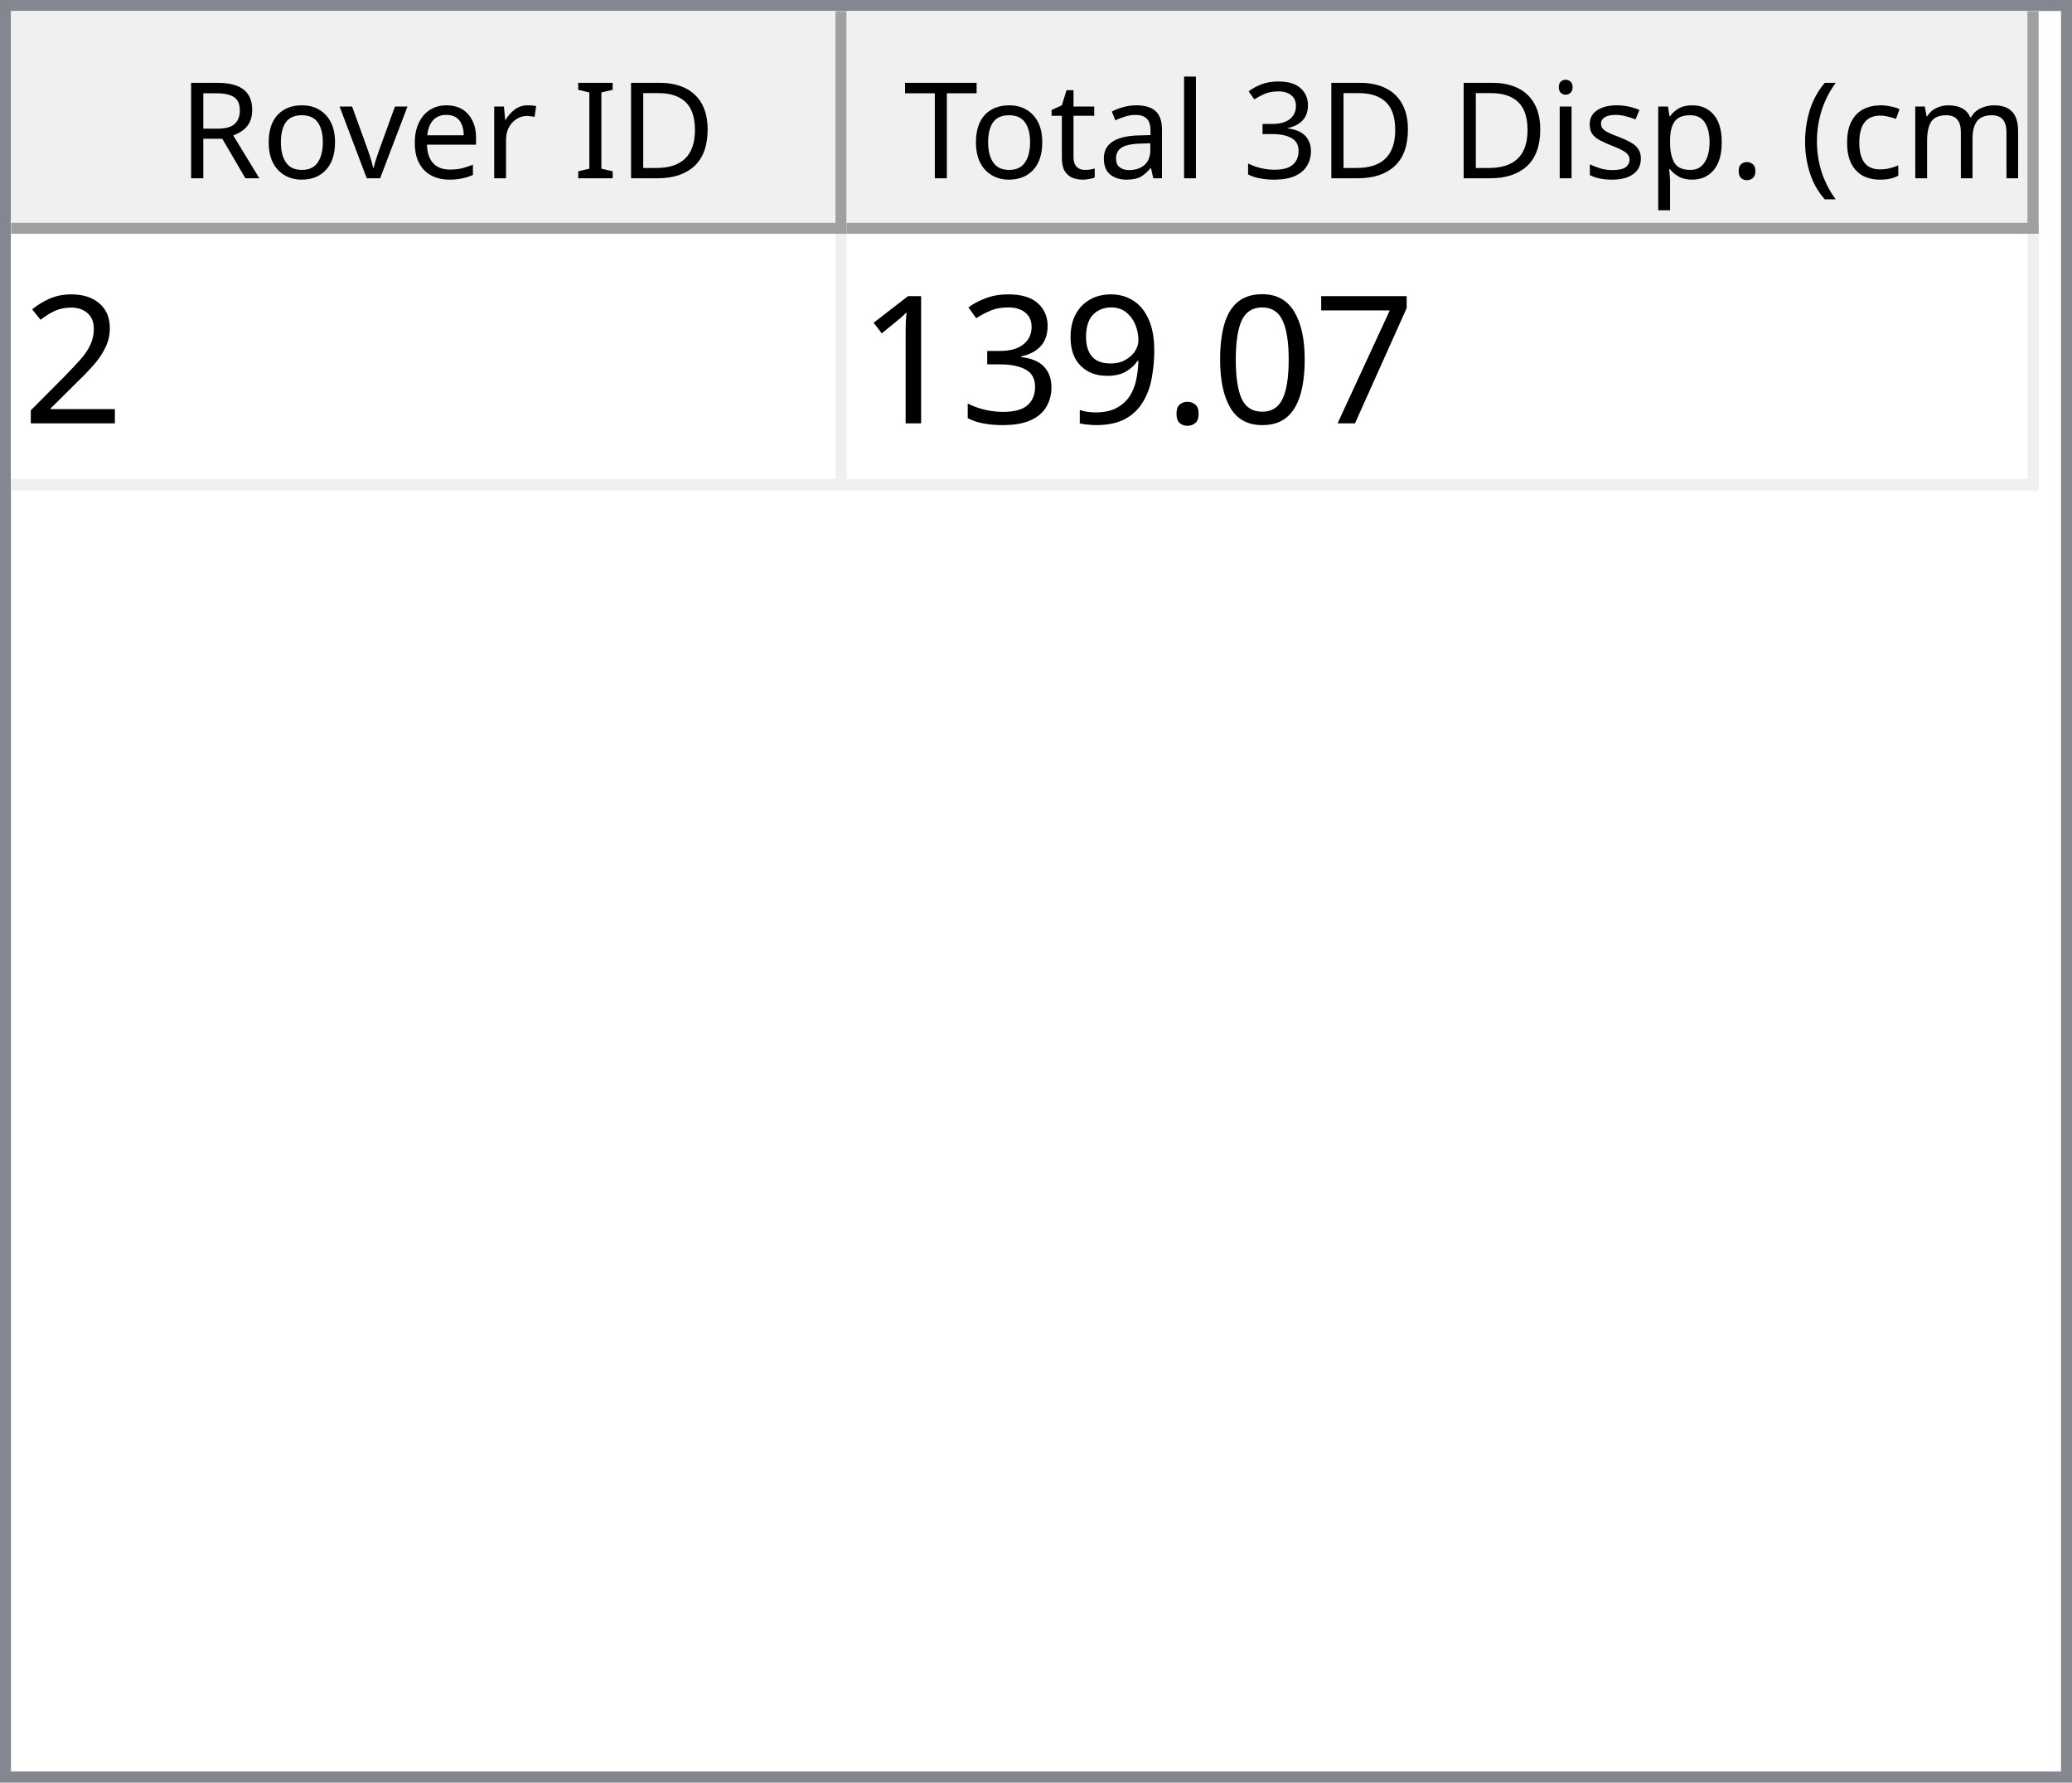
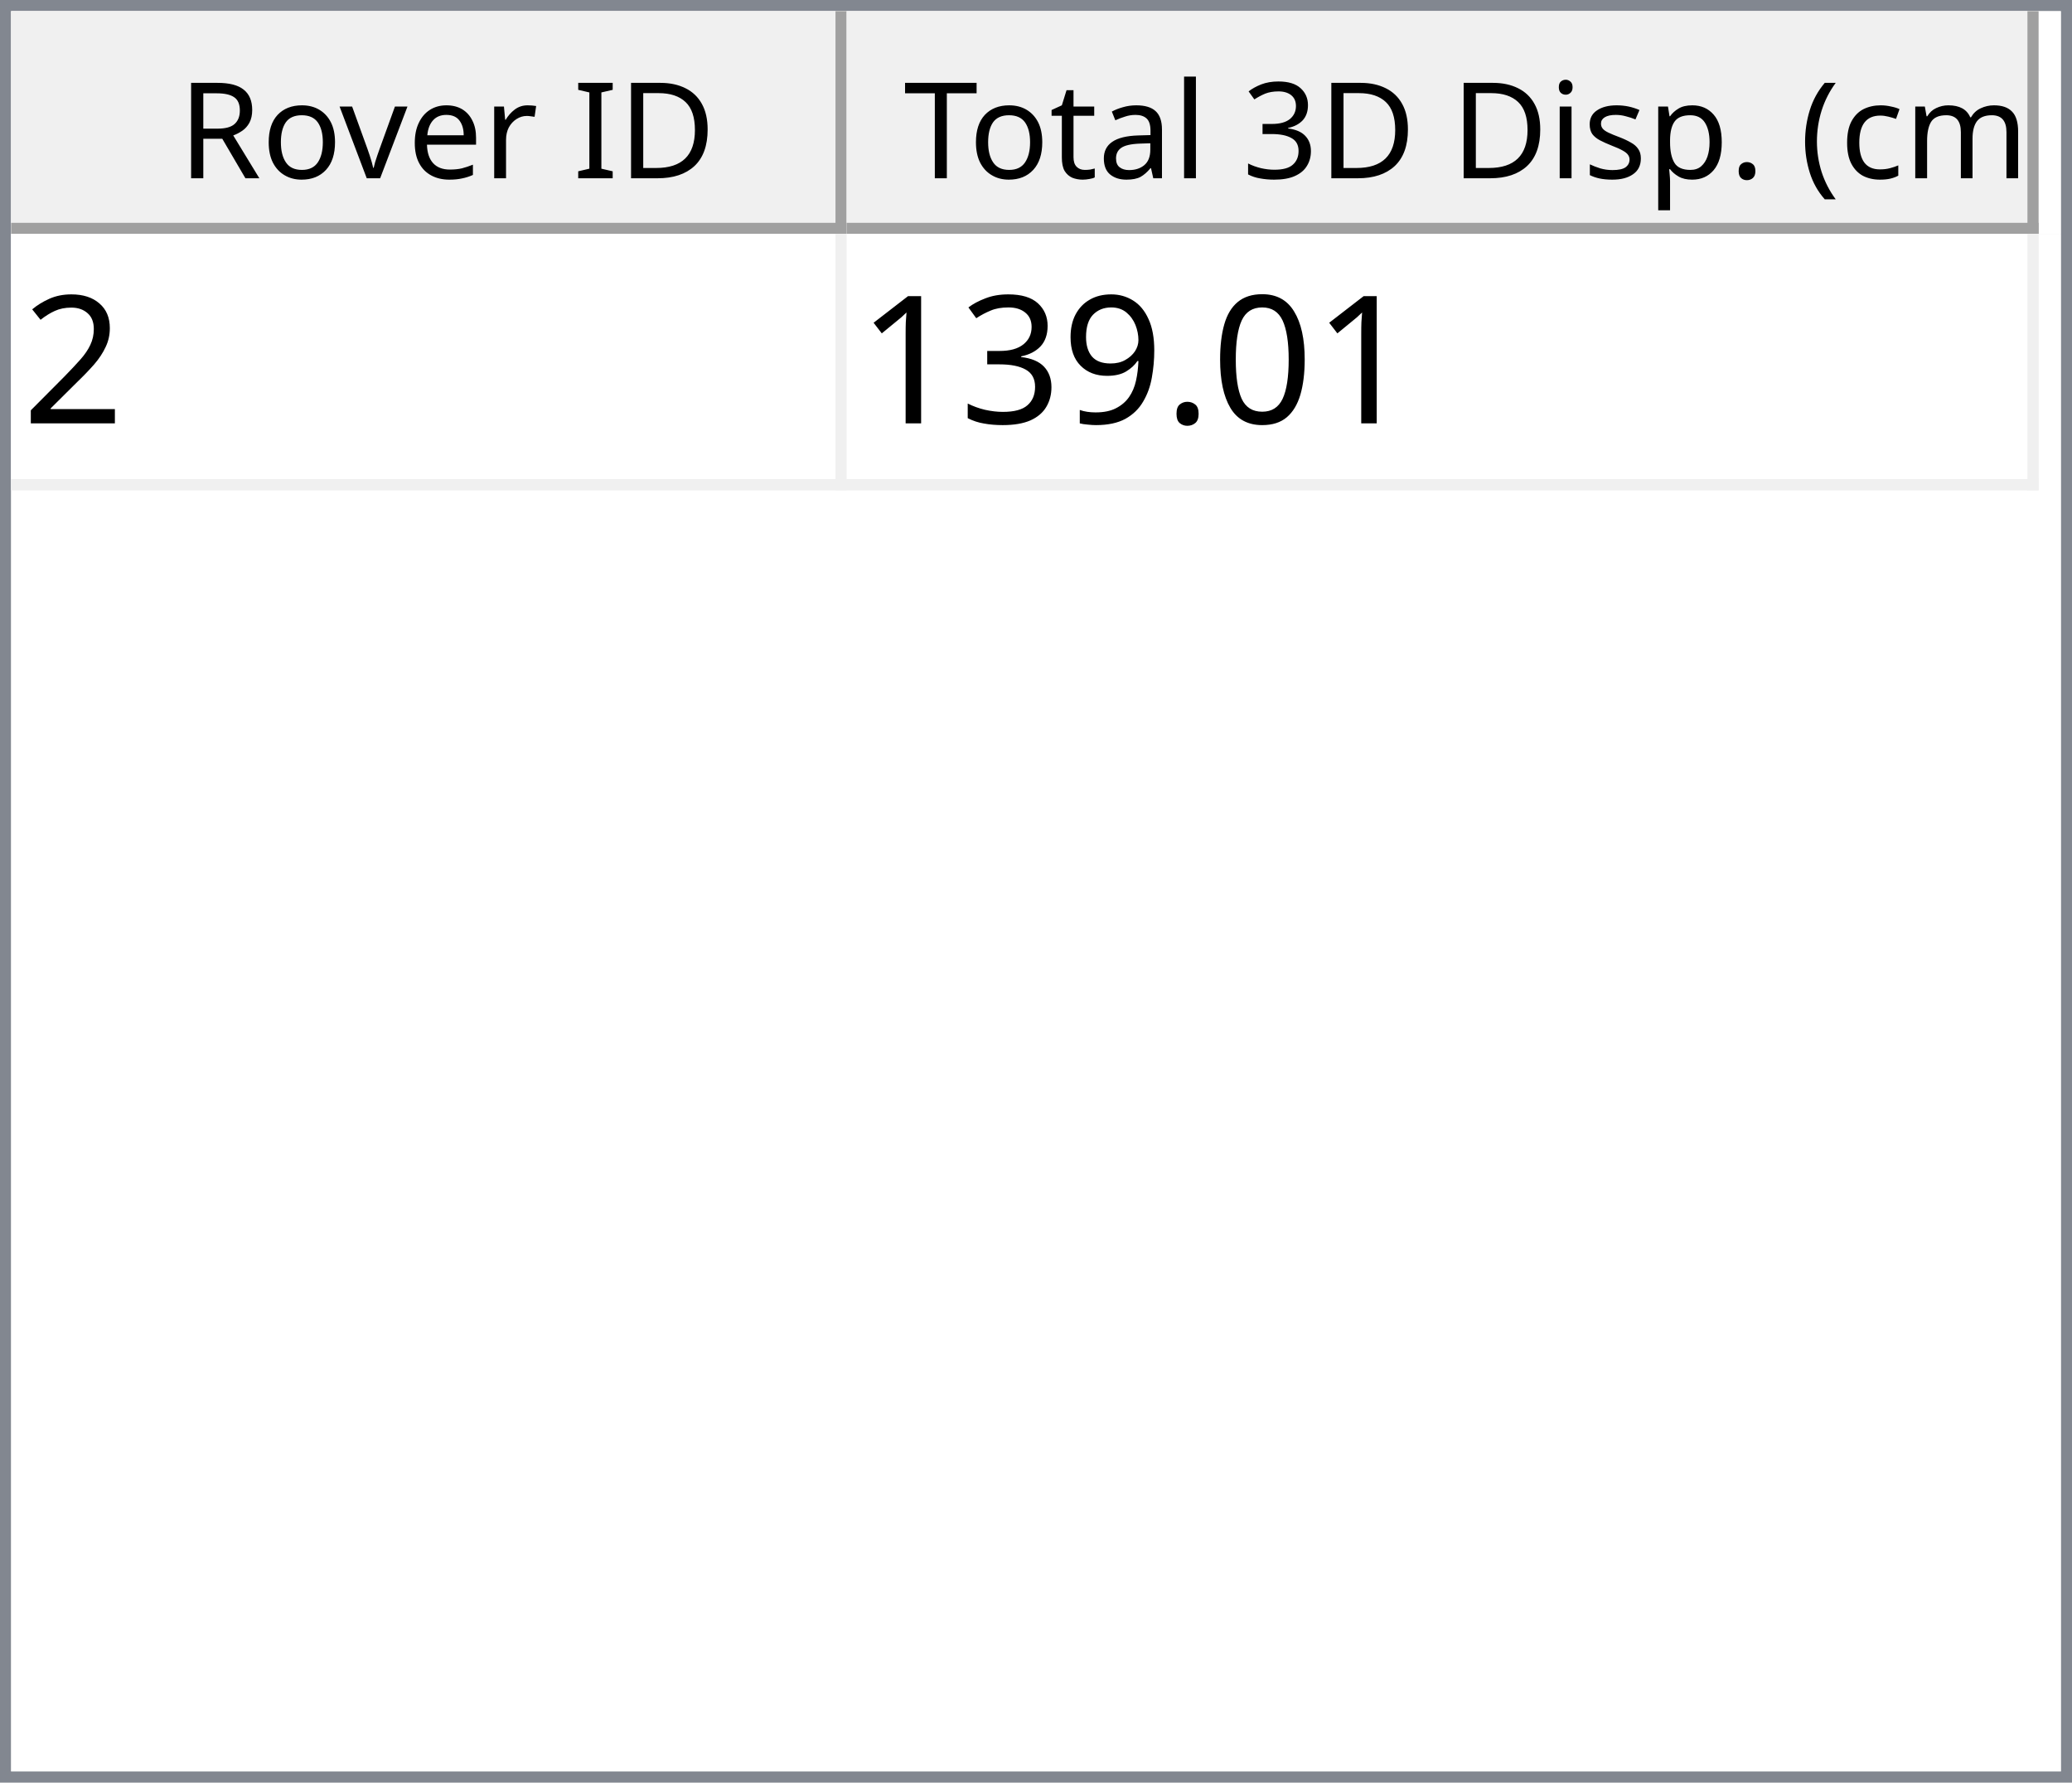
<svg xmlns="http://www.w3.org/2000/svg" style="fill-opacity:1; color-rendering:auto; color-interpolation:auto; text-rendering:auto; stroke:black; stroke-linecap:square; stroke-miterlimit:10; shape-rendering:auto; stroke-opacity:1; fill:black; stroke-dasharray:none; font-weight:normal; stroke-width:1; font-family:'Dialog'; font-style:normal; stroke-linejoin:miter; font-size:12px; stroke-dashoffset:0; image-rendering:auto;" width="186" height="160">
  <defs id="genericDefs" />
  <g>
    <defs id="defs1">
      <clipPath clipPathUnits="userSpaceOnUse" id="clipPath1">
        <path d="M0 0 L186 0 L186 160 L0 160 L0 0 Z" />
      </clipPath>
      <clipPath clipPathUnits="userSpaceOnUse" id="clipPath2">
        <path d="M0 0 L0 160 L186 160 L186 0 Z" />
      </clipPath>
      <clipPath clipPathUnits="userSpaceOnUse" id="clipPath3">
        <path d="M0 0 L0 20 L184 20 L184 0 Z" />
      </clipPath>
      <clipPath clipPathUnits="userSpaceOnUse" id="clipPath4">
        <path d="M0 0 L0 20 L75 20 L75 0 Z" />
      </clipPath>
      <clipPath clipPathUnits="userSpaceOnUse" id="clipPath5">
        <path d="M1 1 L1 19 L74 19 L74 1 Z" />
      </clipPath>
      <clipPath clipPathUnits="userSpaceOnUse" id="clipPath6">
        <path d="M0 0 L0 18 L73 18 L73 0 Z" />
      </clipPath>
      <clipPath clipPathUnits="userSpaceOnUse" id="clipPath7">
        <path d="M-0.5 -0.5 L-0.5 19.5 L74.5 19.5 L74.5 -0.5 Z" />
      </clipPath>
      <clipPath clipPathUnits="userSpaceOnUse" id="clipPath8">
        <path d="M0 0 L0 20 L107 20 L107 0 Z" />
      </clipPath>
      <clipPath clipPathUnits="userSpaceOnUse" id="clipPath9">
        <path d="M1 1 L1 19 L106 19 L106 1 Z" />
      </clipPath>
      <clipPath clipPathUnits="userSpaceOnUse" id="clipPath10">
        <path d="M0 0 L0 18 L105 18 L105 0 Z" />
      </clipPath>
      <clipPath clipPathUnits="userSpaceOnUse" id="clipPath11">
        <path d="M-0.5 -0.5 L-0.5 19.5 L106.5 19.5 L106.5 -0.5 Z" />
      </clipPath>
      <clipPath clipPathUnits="userSpaceOnUse" id="clipPath12">
        <path d="M0 0 L0 138 L184 138 L184 0 Z" />
      </clipPath>
      <clipPath clipPathUnits="userSpaceOnUse" id="clipPath13">
        <path d="M0 0 L0 23 L182 23 L182 0 Z" />
      </clipPath>
      <clipPath clipPathUnits="userSpaceOnUse" id="clipPath14">
        <path d="M-0.5 -0.5 L-0.5 22.5 L181.5 22.5 L181.5 -0.5 Z" />
      </clipPath>
      <clipPath clipPathUnits="userSpaceOnUse" id="clipPath15">
        <path d="M0 0 L0 22 L74 22 L74 0 Z" />
      </clipPath>
      <clipPath clipPathUnits="userSpaceOnUse" id="clipPath16">
        <path d="M0 0 L0 22 L106 22 L106 0 Z" />
      </clipPath>
      <font horiz-adv-x="64.551" id="font1">
        <font-face ascent="107.91" descent="25.098" units-per-em="100" style="font-style:normal; font-family:Segoe UI; font-weight:normal;" />
        <missing-glyph horiz-adv-x="64.551" d="M8.109 0 L8.109 68.266 L56.453 68.266 L56.453 0 L8.109 0 ZM15.328 7.234 L49.219 7.234 L49.219 61.031 L15.328 61.031 L15.328 7.234 Z" />
        <glyph unicode="D" horiz-adv-x="70.117" d="M9.188 0 L9.188 70.016 L28.516 70.016 Q65.531 70.016 65.531 35.891 Q65.531 19.672 55.25 9.836 Q44.969 0 27.734 0 L9.188 0 ZM17.391 62.594 L17.391 7.422 L27.828 7.422 Q41.609 7.422 49.273 14.797 Q56.938 22.172 56.938 35.688 Q56.938 62.594 28.328 62.594 L17.391 62.594 Z" />
        <glyph unicode="I" horiz-adv-x="26.611" d="M17.391 0 L9.188 0 L9.188 70.016 L17.391 70.016 L17.391 0 Z" />
        <glyph unicode=" " horiz-adv-x="27.393" d="" />
        <glyph unicode="r" horiz-adv-x="34.766" d="M34.188 41.891 Q32.078 43.5 28.125 43.5 Q23 43.5 19.555 38.672 Q16.109 33.844 16.109 25.484 L16.109 0 L8.109 0 L8.109 50 L16.109 50 L16.109 39.703 L16.312 39.703 Q18.016 44.969 21.531 47.922 Q25.047 50.875 29.391 50.875 Q32.516 50.875 34.188 50.203 L34.188 41.891 Z" />
        <glyph unicode="e" horiz-adv-x="52.295" d="M48.297 23 L12.984 23 Q13.188 14.656 17.484 10.109 Q21.781 5.562 29.297 5.562 Q37.75 5.562 44.828 11.141 L44.828 3.609 Q38.234 -1.172 27.391 -1.172 Q16.797 -1.172 10.742 5.641 Q4.688 12.453 4.688 24.812 Q4.688 36.469 11.305 43.82 Q17.922 51.172 27.734 51.172 Q37.547 51.172 42.922 44.828 Q48.297 38.484 48.297 27.203 L48.297 23 ZM40.094 29.781 Q40.047 36.719 36.75 40.578 Q33.453 44.438 27.594 44.438 Q21.922 44.438 17.969 40.383 Q14.016 36.328 13.094 29.781 L40.094 29.781 Z" />
        <glyph unicode="v" horiz-adv-x="47.9" d="M47.406 50 L27.484 0 L19.625 0 L0.688 50 L9.469 50 L22.172 13.672 Q23.578 9.672 23.922 6.688 L24.125 6.688 Q24.609 10.453 25.688 13.484 L38.969 50 L47.406 50 Z" />
        <glyph unicode="o" horiz-adv-x="58.594" d="M29 -1.172 Q17.922 -1.172 11.305 5.836 Q4.688 12.844 4.688 24.422 Q4.688 37.016 11.57 44.094 Q18.453 51.172 30.172 51.172 Q41.359 51.172 47.633 44.289 Q53.906 37.406 53.906 25.203 Q53.906 13.234 47.141 6.031 Q40.375 -1.172 29 -1.172 ZM29.594 44.438 Q21.875 44.438 17.383 39.188 Q12.891 33.938 12.891 24.703 Q12.891 15.828 17.43 10.695 Q21.969 5.562 29.594 5.562 Q37.359 5.562 41.531 10.594 Q45.703 15.625 45.703 24.906 Q45.703 34.281 41.531 39.359 Q37.359 44.438 29.594 44.438 Z" />
        <glyph unicode="R" horiz-adv-x="59.814" d="M59.375 0 L49.609 0 L37.891 19.625 Q36.281 22.359 34.766 24.289 Q33.25 26.219 31.664 27.438 Q30.078 28.656 28.25 29.219 Q26.422 29.781 24.125 29.781 L17.391 29.781 L17.391 0 L9.188 0 L9.188 70.016 L30.078 70.016 Q34.672 70.016 38.555 68.867 Q42.438 67.719 45.289 65.375 Q48.141 63.031 49.758 59.547 Q51.375 56.062 51.375 51.375 Q51.375 47.703 50.273 44.656 Q49.172 41.609 47.148 39.211 Q45.125 36.812 42.266 35.133 Q39.406 33.453 35.844 32.516 L35.844 32.328 Q37.594 31.547 38.891 30.547 Q40.188 29.547 41.359 28.18 Q42.531 26.812 43.68 25.078 Q44.828 23.344 46.234 21.047 L59.375 0 ZM17.391 62.594 L17.391 37.203 L28.516 37.203 Q31.594 37.203 34.203 38.133 Q36.812 39.062 38.719 40.797 Q40.625 42.531 41.703 45.047 Q42.781 47.562 42.781 50.688 Q42.781 56.297 39.141 59.445 Q35.5 62.594 28.609 62.594 L17.391 62.594 Z" />
        <glyph unicode=")" horiz-adv-x="30.176" d="M8.297 -15.922 L1.172 -15.922 Q16.406 2.344 16.406 26.812 Q16.406 51.469 1.078 70.016 L8.297 70.016 Q23.531 52.156 23.531 26.703 Q23.531 1.375 8.297 -15.922 Z" />
        <glyph unicode="m" horiz-adv-x="86.133" d="M79.109 0 L71.094 0 L71.094 28.719 Q71.094 37.016 68.531 40.727 Q65.969 44.438 59.906 44.438 Q54.781 44.438 51.195 39.75 Q47.609 35.062 47.609 28.516 L47.609 0 L39.594 0 L39.594 29.688 Q39.594 44.438 28.219 44.438 Q22.953 44.438 19.531 40.016 Q16.109 35.594 16.109 28.516 L16.109 0 L8.109 0 L8.109 50 L16.109 50 L16.109 42.094 L16.312 42.094 Q21.625 51.172 31.844 51.172 Q36.969 51.172 40.773 48.312 Q44.578 45.453 46 40.828 Q51.562 51.172 62.594 51.172 Q79.109 51.172 79.109 30.812 L79.109 0 Z" />
        <glyph unicode="c" horiz-adv-x="46.191" d="M42.188 2.297 Q36.422 -1.172 28.516 -1.172 Q17.828 -1.172 11.258 5.789 Q4.688 12.75 4.688 23.828 Q4.688 36.188 11.766 43.68 Q18.844 51.172 30.672 51.172 Q37.25 51.172 42.281 48.734 L42.281 40.531 Q36.719 44.438 30.375 44.438 Q22.703 44.438 17.797 38.945 Q12.891 33.453 12.891 24.516 Q12.891 15.719 17.508 10.641 Q22.125 5.562 29.891 5.562 Q36.422 5.562 42.188 9.906 L42.188 2.297 Z" />
        <glyph unicode="(" horiz-adv-x="30.176" d="M29.109 -15.922 L21.969 -15.922 Q6.844 1.375 6.844 26.703 Q6.844 52.156 21.969 70.016 L29.203 70.016 Q13.875 51.469 13.875 26.812 Q13.875 2.344 29.109 -15.922 Z" />
        <glyph unicode="." horiz-adv-x="21.68" d="M10.891 -1.078 Q8.641 -1.078 7.055 0.539 Q5.469 2.156 5.469 4.391 Q5.469 6.641 7.055 8.273 Q8.641 9.906 10.891 9.906 Q13.188 9.906 14.797 8.273 Q16.406 6.641 16.406 4.391 Q16.406 2.156 14.797 0.539 Q13.188 -1.078 10.891 -1.078 Z" />
        <glyph unicode="p" horiz-adv-x="58.789" d="M16.312 7.234 L16.109 7.234 L16.109 -23 L8.109 -23 L8.109 50 L16.109 50 L16.109 41.219 L16.312 41.219 Q22.219 51.172 33.594 51.172 Q43.266 51.172 48.688 44.461 Q54.109 37.75 54.109 26.469 Q54.109 13.922 48 6.375 Q41.891 -1.172 31.297 -1.172 Q21.578 -1.172 16.312 7.234 ZM16.109 27.391 L16.109 20.406 Q16.109 14.203 20.141 9.883 Q24.172 5.562 30.375 5.562 Q37.641 5.562 41.773 11.133 Q45.906 16.703 45.906 26.609 Q45.906 34.969 42.047 39.703 Q38.188 44.438 31.594 44.438 Q24.609 44.438 20.359 39.578 Q16.109 34.719 16.109 27.391 Z" />
        <glyph unicode="s" horiz-adv-x="42.432" d="M5.078 1.812 L5.078 10.406 Q11.625 5.562 19.484 5.562 Q30.031 5.562 30.031 12.594 Q30.031 14.594 29.125 15.992 Q28.219 17.391 26.68 18.461 Q25.141 19.531 23.07 20.383 Q21 21.234 18.609 22.172 Q15.281 23.484 12.766 24.828 Q10.25 26.172 8.57 27.859 Q6.891 29.547 6.031 31.695 Q5.172 33.844 5.172 36.719 Q5.172 40.234 6.789 42.945 Q8.406 45.656 11.086 47.484 Q13.766 49.312 17.211 50.242 Q20.656 51.172 24.312 51.172 Q30.812 51.172 35.938 48.922 L35.938 40.828 Q30.422 44.438 23.25 44.438 Q21 44.438 19.195 43.922 Q17.391 43.406 16.094 42.477 Q14.797 41.547 14.086 40.258 Q13.375 38.969 13.375 37.406 Q13.375 35.453 14.086 34.133 Q14.797 32.812 16.164 31.789 Q17.531 30.766 19.484 29.938 Q21.438 29.109 23.922 28.125 Q27.25 26.859 29.883 25.516 Q32.516 24.172 34.375 22.484 Q36.234 20.797 37.234 18.602 Q38.234 16.406 38.234 13.375 Q38.234 9.672 36.602 6.938 Q34.969 4.203 32.234 2.398 Q29.5 0.594 25.93 -0.289 Q22.359 -1.172 18.453 -1.172 Q10.75 -1.172 5.078 1.812 Z" />
        <glyph unicode="i" horiz-adv-x="24.219" d="M12.203 62.703 Q10.062 62.703 8.547 64.164 Q7.031 65.625 7.031 67.875 Q7.031 70.125 8.547 71.609 Q10.062 73.094 12.203 73.094 Q14.406 73.094 15.945 71.609 Q17.484 70.125 17.484 67.875 Q17.484 65.719 15.945 64.211 Q14.406 62.703 12.203 62.703 ZM16.109 0 L8.109 0 L8.109 50 L16.109 50 L16.109 0 Z" />
        <glyph unicode="3" horiz-adv-x="53.906" d="M46.531 19.828 Q46.531 15.094 44.75 11.211 Q42.969 7.328 39.719 4.57 Q36.469 1.812 31.93 0.297 Q27.391 -1.219 21.922 -1.219 Q11.922 -1.219 6 2.594 L6 11.188 Q13.094 5.609 22.219 5.609 Q25.875 5.609 28.828 6.539 Q31.781 7.469 33.906 9.227 Q36.031 10.984 37.18 13.477 Q38.328 15.969 38.328 19.094 Q38.328 32.812 18.797 32.812 L12.984 32.812 L12.984 39.594 L18.5 39.594 Q35.797 39.594 35.797 52.484 Q35.797 64.406 22.609 64.406 Q15.188 64.406 8.688 59.422 L8.688 67.188 Q15.375 71.188 24.609 71.188 Q29 71.188 32.57 69.969 Q36.141 68.75 38.68 66.555 Q41.219 64.359 42.609 61.281 Q44 58.203 44 54.5 Q44 40.672 30.031 36.719 L30.031 36.531 Q33.594 36.141 36.625 34.797 Q39.656 33.453 41.852 31.305 Q44.047 29.156 45.289 26.25 Q46.531 23.344 46.531 19.828 Z" />
        <glyph unicode="l" horiz-adv-x="24.219" d="M16.109 0 L8.109 0 L8.109 74.031 L16.109 74.031 L16.109 0 Z" />
        <glyph unicode="a" horiz-adv-x="50.879" d="M43.891 0 L35.891 0 L35.891 7.812 L35.688 7.812 Q30.469 -1.172 20.312 -1.172 Q12.844 -1.172 8.617 2.781 Q4.391 6.734 4.391 13.281 Q4.391 27.297 20.906 29.594 L35.891 31.688 Q35.891 44.438 25.594 44.438 Q16.547 44.438 9.281 38.281 L9.281 46.484 Q16.656 51.172 26.266 51.172 Q43.891 51.172 43.891 32.516 L43.891 0 ZM35.891 25.297 L23.828 23.641 Q18.266 22.859 15.43 20.875 Q12.594 18.891 12.594 13.875 Q12.594 10.203 15.211 7.883 Q17.828 5.562 22.172 5.562 Q28.125 5.562 32.008 9.742 Q35.891 13.922 35.891 20.312 L35.891 25.297 Z" />
        <glyph unicode="t" horiz-adv-x="33.887" d="M31.297 0.484 Q28.469 -1.078 23.828 -1.078 Q10.688 -1.078 10.688 13.578 L10.688 43.172 L2.094 43.172 L2.094 50 L10.688 50 L10.688 62.203 L18.703 64.797 L18.703 50 L31.297 50 L31.297 43.172 L18.703 43.172 L18.703 14.984 Q18.703 9.969 20.414 7.82 Q22.125 5.672 26.078 5.672 Q29.109 5.672 31.297 7.328 L31.297 0.484 Z" />
        <glyph unicode="T" horiz-adv-x="52.393" d="M50.594 62.594 L30.375 62.594 L30.375 0 L22.172 0 L22.172 62.594 L2 62.594 L2 70.016 L50.594 70.016 L50.594 62.594 Z" />
      </font>
      <font horiz-adv-x="75.0" id="font2">
        <font-face ascent="100.537" descent="21.973" units-per-em="100" style="font-style:normal; font-family:sans-serif; font-weight:normal;" />
        <missing-glyph horiz-adv-x="75.0" d="M12.5 0 L12.5 62.5 L62.5 62.5 L62.5 0 L12.5 0 ZM14.062 1.562 L60.938 1.562 L60.938 60.938 L14.062 60.938 L14.062 1.562 Z" />
        <glyph unicode="2" horiz-adv-x="55.615" d="M50.344 8.453 L50.344 0 L3.031 0 Q2.938 3.172 4.047 6.109 Q5.859 10.938 9.836 15.625 Q13.812 20.312 21.344 26.469 Q33.016 36.031 37.117 41.625 Q41.219 47.219 41.219 52.203 Q41.219 57.422 37.477 61.008 Q33.734 64.594 27.734 64.594 Q21.391 64.594 17.578 60.789 Q13.766 56.984 13.719 50.25 L4.688 51.172 Q5.609 61.281 11.664 66.578 Q17.719 71.875 27.938 71.875 Q38.234 71.875 44.242 66.164 Q50.25 60.453 50.25 52 Q50.25 47.703 48.492 43.555 Q46.734 39.406 42.656 34.812 Q38.578 30.219 29.109 22.219 Q21.188 15.578 18.945 13.211 Q16.703 10.844 15.234 8.453 L50.344 8.453 Z" />
-         <glyph unicode="7" horiz-adv-x="55.615" d="M4.734 62.203 L4.734 70.656 L51.078 70.656 L51.078 63.812 Q44.234 56.547 37.523 44.484 Q30.812 32.422 27.156 19.672 Q24.516 10.688 23.781 0 L14.75 0 Q14.891 8.453 18.062 20.414 Q21.234 32.375 27.172 43.484 Q33.109 54.594 39.797 62.203 L4.734 62.203 Z" />
        <glyph unicode="0" horiz-adv-x="55.615" d="M4.156 35.297 Q4.156 48 6.766 55.742 Q9.375 63.484 14.523 67.68 Q19.672 71.875 27.484 71.875 Q33.25 71.875 37.594 69.555 Q41.938 67.234 44.773 62.867 Q47.609 58.5 49.219 52.227 Q50.828 45.953 50.828 35.297 Q50.828 22.703 48.242 14.969 Q45.656 7.234 40.508 3.008 Q35.359 -1.219 27.484 -1.219 Q17.141 -1.219 11.234 6.203 Q4.156 15.141 4.156 35.297 ZM13.188 35.297 Q13.188 17.672 17.312 11.836 Q21.438 6 27.484 6 Q33.547 6 37.672 11.859 Q41.797 17.719 41.797 35.297 Q41.797 52.984 37.672 58.789 Q33.547 64.594 27.391 64.594 Q21.344 64.594 17.719 59.469 Q13.188 52.938 13.188 35.297 Z" />
        <glyph unicode="." horiz-adv-x="27.783" d="M9.078 0 L9.078 10.016 L19.094 10.016 L19.094 0 L9.078 0 Z" />
        <glyph unicode="9" horiz-adv-x="55.615" d="M5.469 16.547 L13.922 17.328 Q14.984 11.375 18.016 8.688 Q21.047 6 25.781 6 Q29.828 6 32.883 7.859 Q35.938 9.719 37.891 12.82 Q39.844 15.922 41.164 21.195 Q42.484 26.469 42.484 31.938 Q42.484 32.516 42.438 33.688 Q39.797 29.5 35.234 26.883 Q30.672 24.266 25.344 24.266 Q16.453 24.266 10.305 30.711 Q4.156 37.156 4.156 47.703 Q4.156 58.594 10.578 65.234 Q17 71.875 26.656 71.875 Q33.641 71.875 39.43 68.117 Q45.219 64.359 48.219 57.398 Q51.219 50.438 51.219 37.25 Q51.219 23.531 48.242 15.406 Q45.266 7.281 39.383 3.031 Q33.5 -1.219 25.594 -1.219 Q17.188 -1.219 11.867 3.445 Q6.547 8.109 5.469 16.547 ZM41.453 48.141 Q41.453 55.719 37.43 60.156 Q33.406 64.594 27.734 64.594 Q21.875 64.594 17.531 59.812 Q13.188 55.031 13.188 47.406 Q13.188 40.578 17.312 36.305 Q21.438 32.031 27.484 32.031 Q33.594 32.031 37.523 36.305 Q41.453 40.578 41.453 48.141 Z" />
        <glyph unicode="3" horiz-adv-x="55.615" d="M4.203 18.891 L12.984 20.062 Q14.5 12.594 18.141 9.297 Q21.781 6 27 6 Q33.203 6 37.477 10.297 Q41.75 14.594 41.75 20.953 Q41.75 27 37.797 30.93 Q33.844 34.859 27.734 34.859 Q25.25 34.859 21.531 33.891 L22.516 41.609 Q23.391 41.5 23.922 41.5 Q29.547 41.5 34.039 44.43 Q38.531 47.359 38.531 53.469 Q38.531 58.297 35.258 61.477 Q31.984 64.656 26.812 64.656 Q21.688 64.656 18.266 61.43 Q14.844 58.203 13.875 51.766 L5.078 53.328 Q6.688 62.156 12.398 67.016 Q18.109 71.875 26.609 71.875 Q32.469 71.875 37.398 69.359 Q42.328 66.844 44.945 62.5 Q47.562 58.156 47.562 53.266 Q47.562 48.641 45.07 44.828 Q42.578 41.016 37.703 38.766 Q44.047 37.312 47.562 32.695 Q51.078 28.078 51.078 21.141 Q51.078 11.766 44.242 5.25 Q37.406 -1.266 26.953 -1.266 Q17.531 -1.266 11.305 4.352 Q5.078 9.969 4.203 18.891 Z" />
        <glyph unicode="1" horiz-adv-x="55.615" d="M37.25 0 L28.469 0 L28.469 56 Q25.297 52.984 20.141 49.953 Q14.984 46.922 10.891 45.406 L10.891 53.906 Q18.266 57.375 23.781 62.305 Q29.297 67.234 31.594 71.875 L37.25 71.875 L37.25 0 Z" />
      </font>
    </defs>
    <g style="fill:white; stroke:white;">
      <rect x="0" y="0" width="186" style="clip-path:url(#clipPath1); stroke:none;" height="160" />
    </g>
    <g style="fill:white; text-rendering:optimizeSpeed; color-rendering:optimizeSpeed; image-rendering:optimizeSpeed; shape-rendering:crispEdges; stroke:white; color-interpolation:sRGB;">
      <rect x="0" width="186" height="160" y="0" style="stroke:none;" />
      <path style="stroke:none;" d="M0 160 L186 160 L186 0 L0 0 Z" />
    </g>
    <g style="fill:rgb(240,240,240); font-family:'Segoe UI'; stroke:rgb(240,240,240);">
      <rect x="0" y="0" width="186" style="clip-path:url(#clipPath2); stroke:none;" height="160" />
    </g>
    <g style="fill:rgb(130,135,144); font-family:'Segoe UI'; stroke:rgb(130,135,144);">
      <path d="M0 0 L186 0 L186 160 L0 160 L0 0 ZM1 1 L185 1 L185 159 L1 159 L1 1 Z" style="fill-rule:evenodd; clip-path:url(#clipPath2); stroke:none;" />
    </g>
    <g style="fill:white; font-family:'Segoe UI'; stroke:white;" transform="translate(1,1)">
      <rect x="0" y="0" width="184" style="clip-path:url(#clipPath3); stroke:none;" height="20" />
    </g>
    <g style="fill:rgb(240,240,240); font-family:'Segoe UI'; stroke:rgb(240,240,240);" transform="translate(1,1)">
      <rect x="0" y="0" width="75" style="clip-path:url(#clipPath4); stroke:none;" height="20" />
    </g>
    <g style="font-family:'Segoe UI';" transform="translate(2,2)">
      <text x="14" xml:space="preserve" y="14" style="clip-path:url(#clipPath6); stroke:none;">Rover ID</text>
    </g>
    <g style="fill:rgb(160,160,160); font-family:'Segoe UI'; stroke:rgb(160,160,160); stroke-linejoin:bevel;" transform="translate(1.5,1.5)">
      <line x1="74" x2="74" y1="0" style="fill:none; clip-path:url(#clipPath7);" y2="19" />
    </g>
    <g style="fill:rgb(160,160,160); font-family:'Segoe UI'; stroke:rgb(160,160,160); stroke-linejoin:bevel;" transform="matrix(1,0,0,1,1,1) translate(0.5,0.5)">
      <line x1="0" x2="74" y1="19" style="fill:none; clip-path:url(#clipPath7);" y2="19" />
    </g>
    <g style="fill:rgb(240,240,240); font-family:'Segoe UI'; stroke:rgb(240,240,240);" transform="translate(76,1)">
      <rect x="0" y="0" width="107" style="clip-path:url(#clipPath8); stroke:none;" height="20" />
    </g>
    <g style="font-family:'Segoe UI';" transform="translate(77,2)">
      <text x="1" xml:space="preserve" y="14" style="clip-path:url(#clipPath10); stroke:none;"> Total 3D Disp. (cm)</text>
    </g>
    <g style="fill:rgb(160,160,160); font-family:'Segoe UI'; stroke:rgb(160,160,160); stroke-linejoin:bevel;" transform="translate(76.5,1.5)">
      <line x1="106" x2="106" y1="0" style="fill:none; clip-path:url(#clipPath11);" y2="19" />
    </g>
    <g style="fill:rgb(160,160,160); font-family:'Segoe UI'; stroke:rgb(160,160,160); stroke-linejoin:bevel;" transform="matrix(1,0,0,1,76,1) translate(0.5,0.5)">
      <line x1="0" x2="106" y1="19" style="fill:none; clip-path:url(#clipPath11);" y2="19" />
    </g>
    <g style="fill:white; font-family:'Segoe UI'; stroke:white;" transform="translate(1,21)">
      <rect x="0" y="0" width="184" style="clip-path:url(#clipPath12); stroke:none;" height="138" />
    </g>
    <g style="fill:rgb(240,240,240); font-size:16px; font-family:sans-serif; stroke:rgb(240,240,240);" transform="translate(1,21)">
      <rect x="0" y="0" width="182" style="clip-path:url(#clipPath13); stroke:none;" height="23" />
      <line transform="translate(0.5,0.5)" x1="0" x2="181" y1="22" style="clip-path:url(#clipPath14); fill:none; stroke-linejoin:bevel;" y2="22" />
    </g>
    <g transform="matrix(1,0,0,1,1,21) translate(0.5,0.5)" style="fill:rgb(240,240,240); font-size:16px; font-family:sans-serif; stroke:rgb(240,240,240); stroke-linejoin:bevel;">
      <line x1="74" x2="74" y1="0" style="fill:none; clip-path:url(#clipPath14);" y2="22" />
    </g>
    <g transform="matrix(1,0,0,1,1,21) translate(0.5,0.5)" style="fill:rgb(240,240,240); font-size:16px; font-family:sans-serif; stroke:rgb(240,240,240); stroke-linejoin:bevel;">
      <line x1="181" x2="181" y1="0" style="fill:none; clip-path:url(#clipPath14);" y2="22" />
    </g>
    <g style="fill:white; font-size:16px; font-family:sans-serif; stroke:white;" transform="matrix(1,0,0,1,1,21)">
      <rect x="0" y="0" width="74" style="clip-path:url(#clipPath15); stroke:none;" height="22" />
      <text x="1" y="17" style="fill:black; clip-path:url(#clipPath15); stroke:none;" xml:space="preserve">2</text>
    </g>
    <g style="fill:white; font-size:16px; font-family:sans-serif; stroke:white;" transform="matrix(1,0,0,1,1,21) translate(75,0)">
      <rect x="0" y="0" width="106" style="clip-path:url(#clipPath16); stroke:none;" height="22" />
-       <text x="1" y="17" style="fill:black; clip-path:url(#clipPath16); stroke:none;" xml:space="preserve">139.07</text>
+       <text x="1" y="17" style="fill:black; clip-path:url(#clipPath16); stroke:none;" xml:space="preserve">139.01</text>
    </g>
  </g>
</svg>
